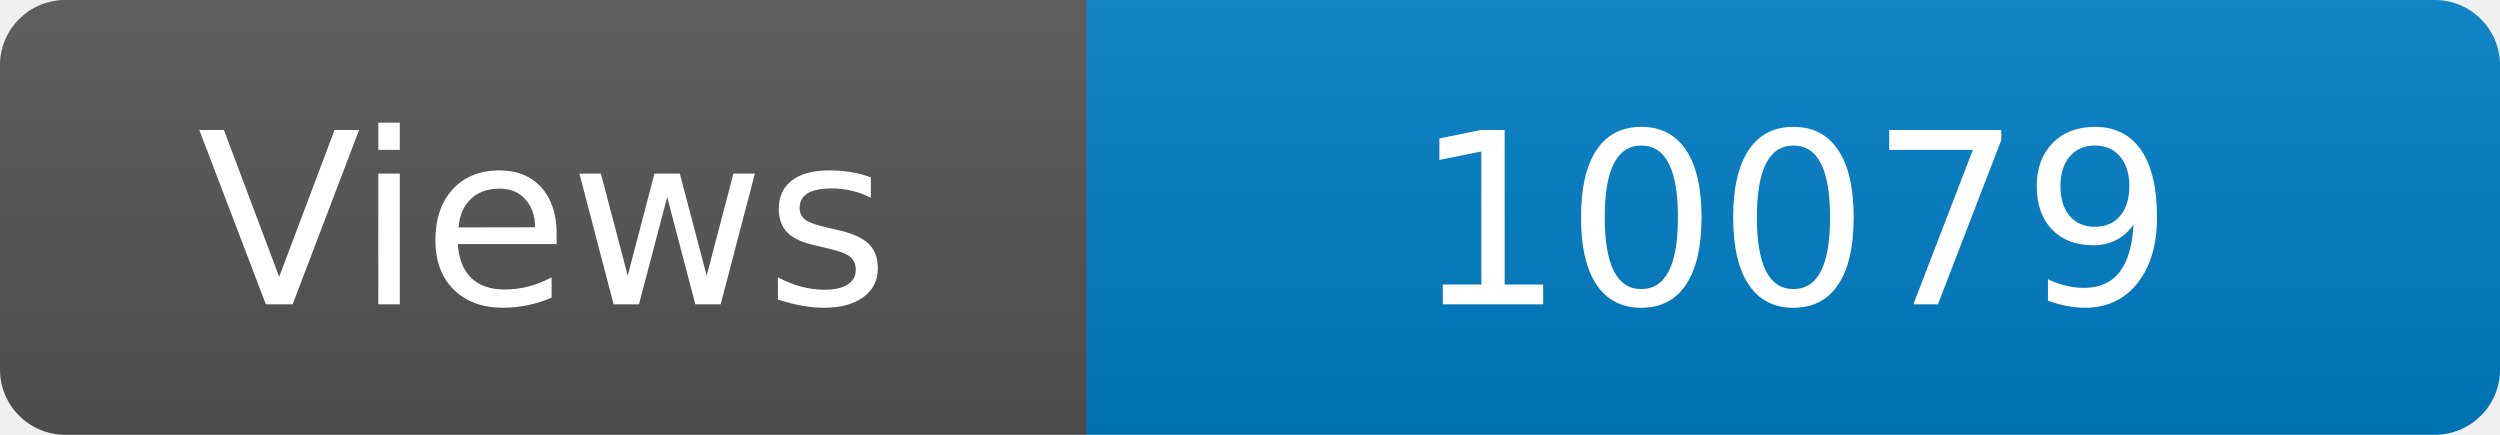
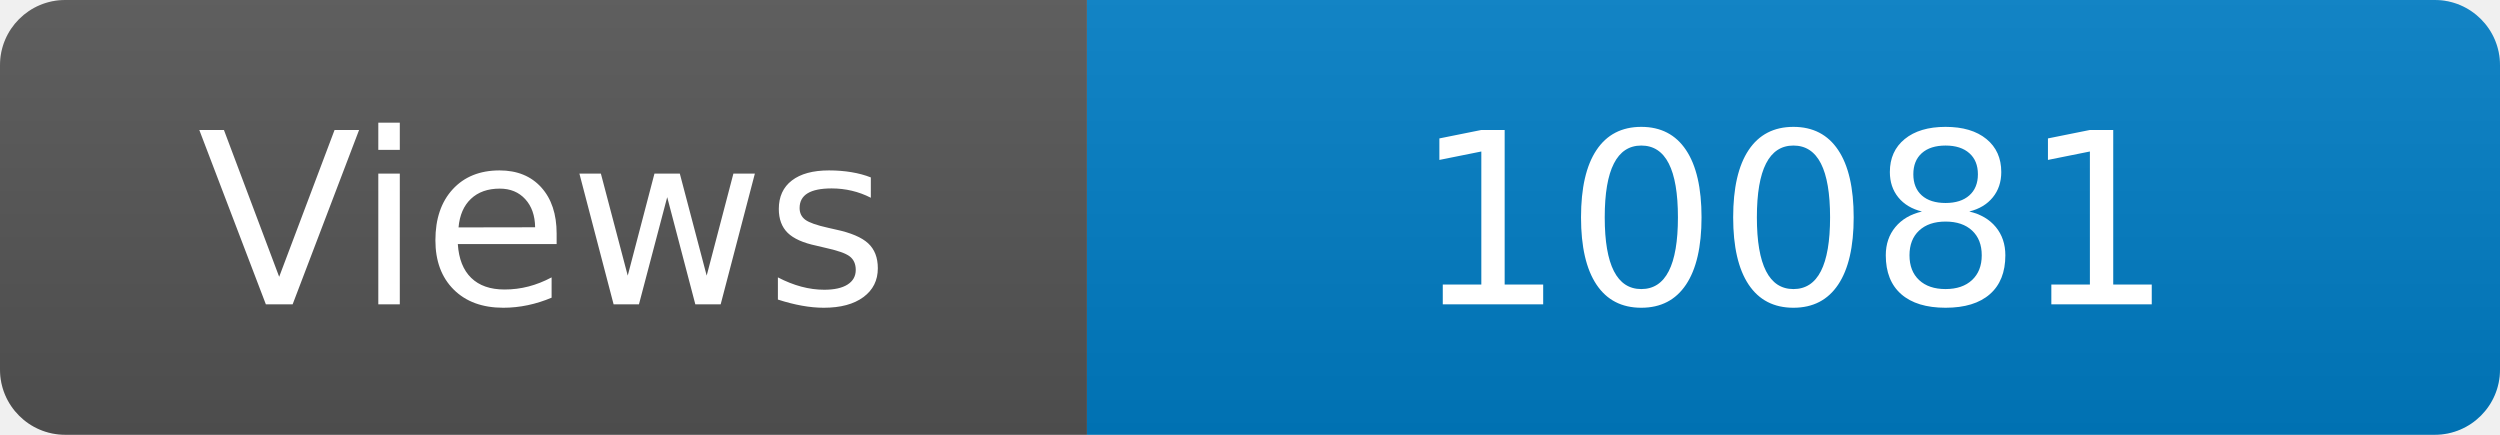
<svg xmlns="http://www.w3.org/2000/svg" width="115" height="20" role="img" aria-label="Maintained?: yes">
  <linearGradient id="s" x2="0" y2="100%">
    <stop offset="0" stop-color="#bbb" stop-opacity=".1" />
    <stop offset="1" stop-opacity=".1" />
  </linearGradient>
  <clipPath id="r">
    <rect width="115" height="20" rx="3" fill="#fff" />
  </clipPath>
  <g clip-path="url(#r)">
    <rect width="50" height="20" fill="#555" />
    <rect x="50" width="160" height="20" fill="#007ec6" />
    <rect width="115" height="20" fill="url(#s)" />
  </g>
  <g fill="#fff" text-anchor="middle" font-family="Verdana,Geneva,DejaVu Sans,sans-serif" font-size="110">
    <text x="250" y="140" transform="scale(.1)" fill="#fff">Views</text>
-     <text x="825" y="140" transform="scale(.1)" fill="#fff">10079</text>
+     <text x="825" y="140" transform="scale(.1)" fill="#fff">10081</text>
  </g>
</svg>
